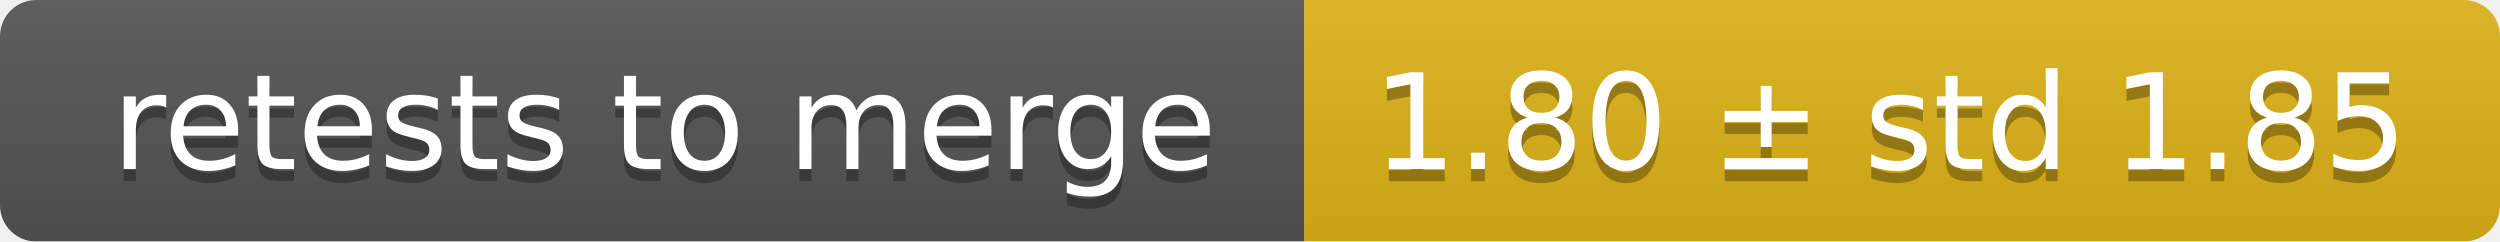
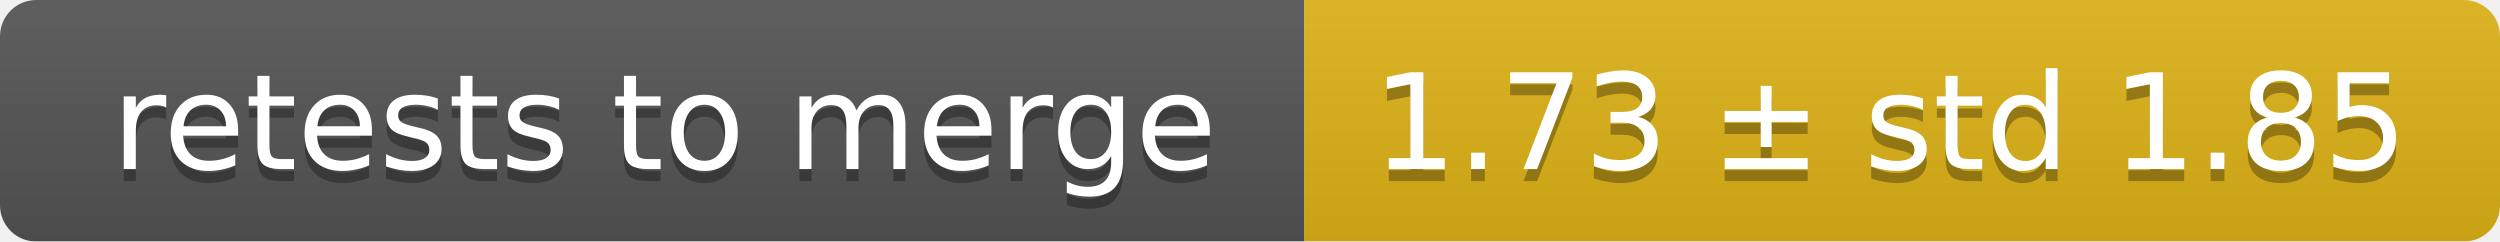
<svg xmlns="http://www.w3.org/2000/svg" width="207" height="20">
  <linearGradient id="smooth" x2="0" y2="100%">
    <stop offset="0" stop-color="#bbb" stop-opacity=".1" />
    <stop offset="1" stop-opacity=".1" />
  </linearGradient>
  <mask id="round">
    <rect width="207" height="20" rx="3" fill="#fff" />
  </mask>
  <g mask="url(#round)">
    <rect width="108" height="20" fill="#555" />
    <rect x="108" width="99" height="20" fill="#dfb317" />
    <rect width="207" height="20" fill="url(#smooth)" />
  </g>
  <g fill="#fff" text-anchor="middle" font-family="DejaVu Sans,Verdana,Geneva,sans-serif" font-size="11">
    <text x="55" y="15" fill="#010101" fill-opacity=".3">retests to merge</text>
    <text x="55" y="14">retests to merge</text>
-     <text x="156.5" y="15" fill="#010101" fill-opacity=".3">1.80 ± std 1.85</text>
-     <text x="156.5" y="14">1.80 ± std 1.85</text>
+     <text x="156.5" y="15" fill="#010101" fill-opacity=".3">1.73 ± std 1.85</text>
+     <text x="156.5" y="14">1.73 ± std 1.85</text>
  </g>
</svg>
